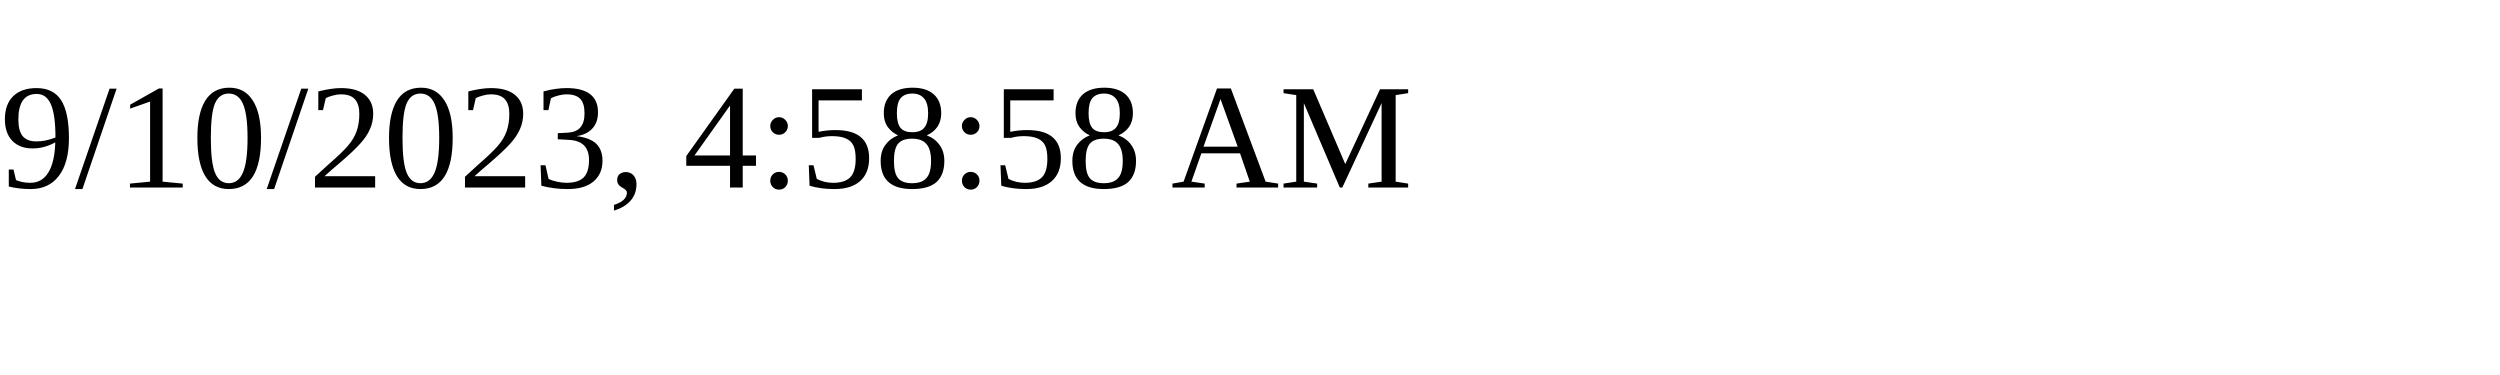
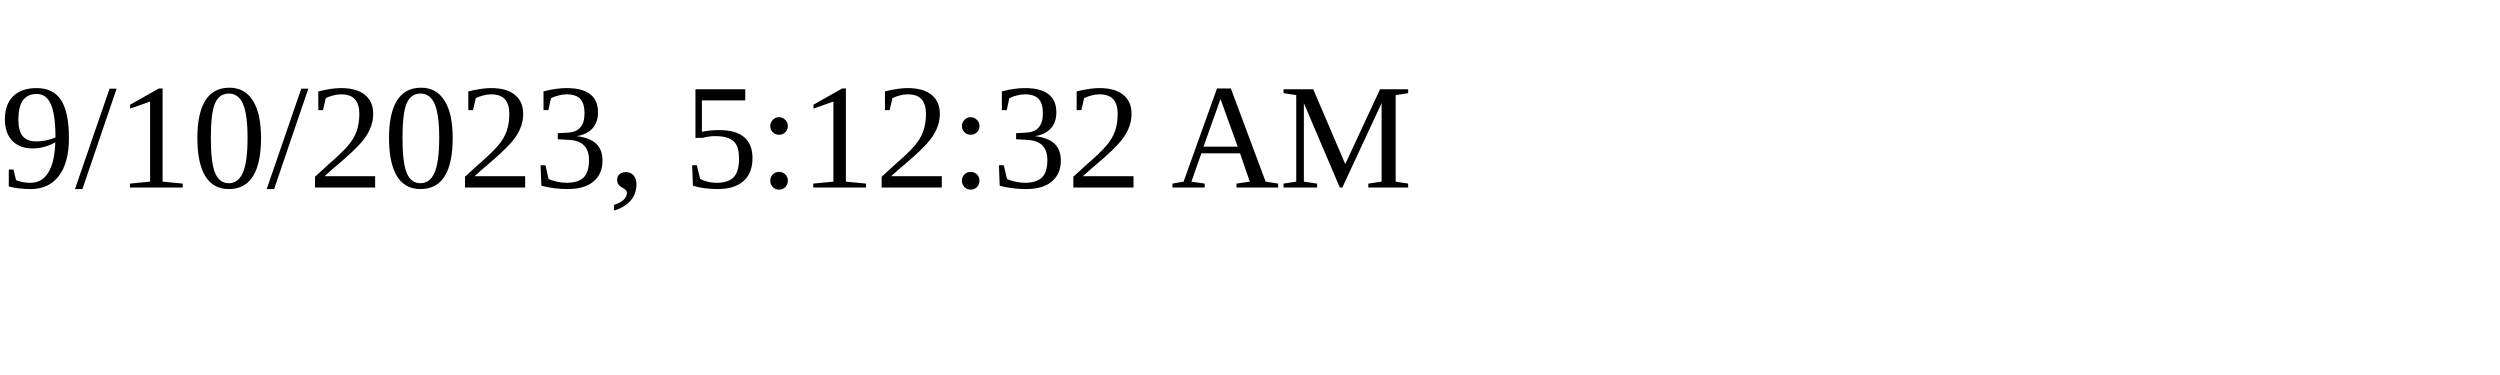
<svg xmlns="http://www.w3.org/2000/svg" height="30" width="200">
-   <text x="0" y="15">9/10/2023, 4:58:58 AM</text>
+   <text x="0" y="15">9/10/2023, 5:12:32 AM</text>
</svg>
